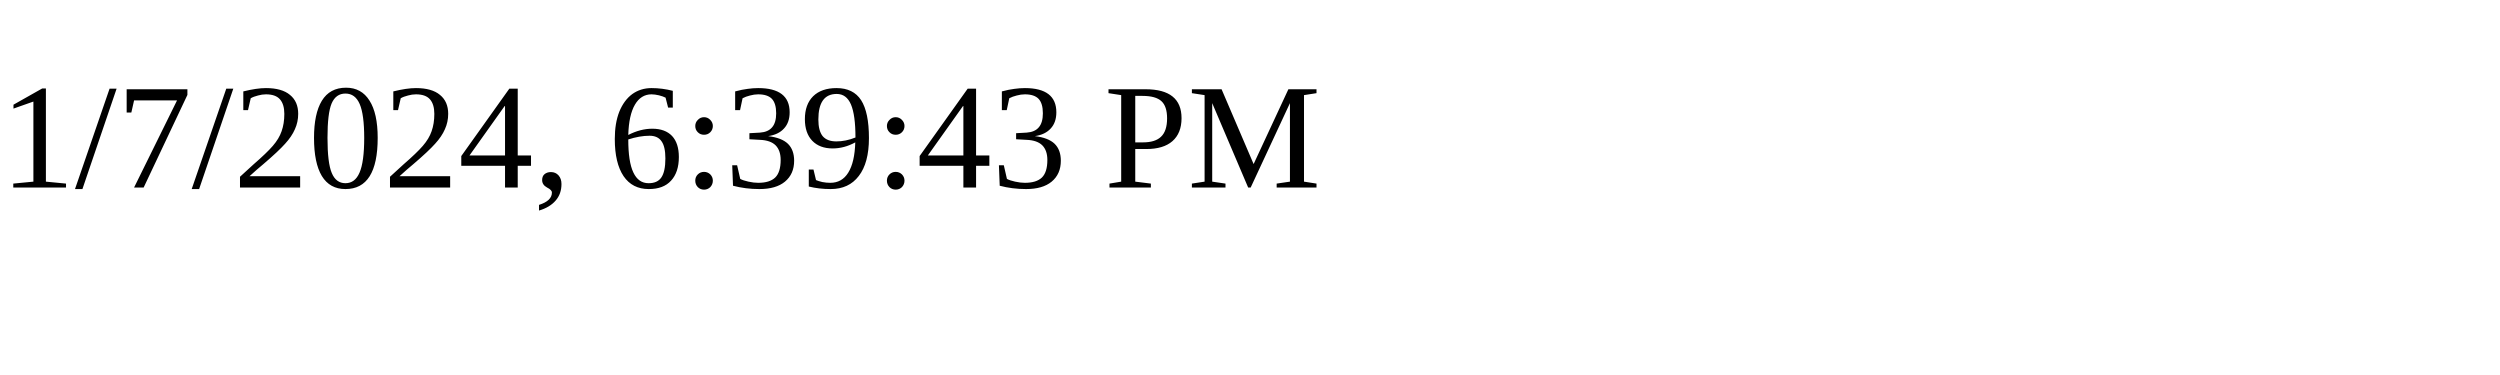
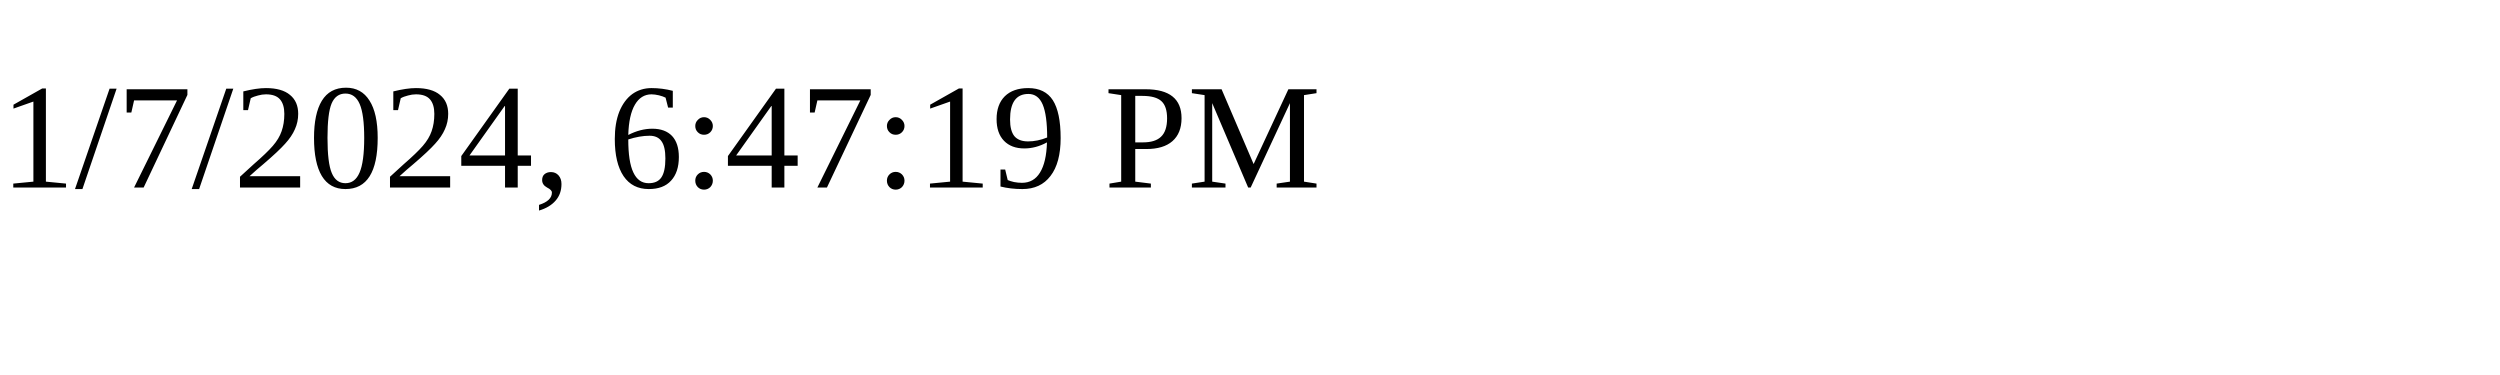
<svg xmlns="http://www.w3.org/2000/svg" height="30" width="200">
-   <text x="0" y="15">1/7/2024, 6:39:43 PM</text>
+   <text x="0" y="15">1/7/2024, 6:47:19 PM</text>
</svg>
